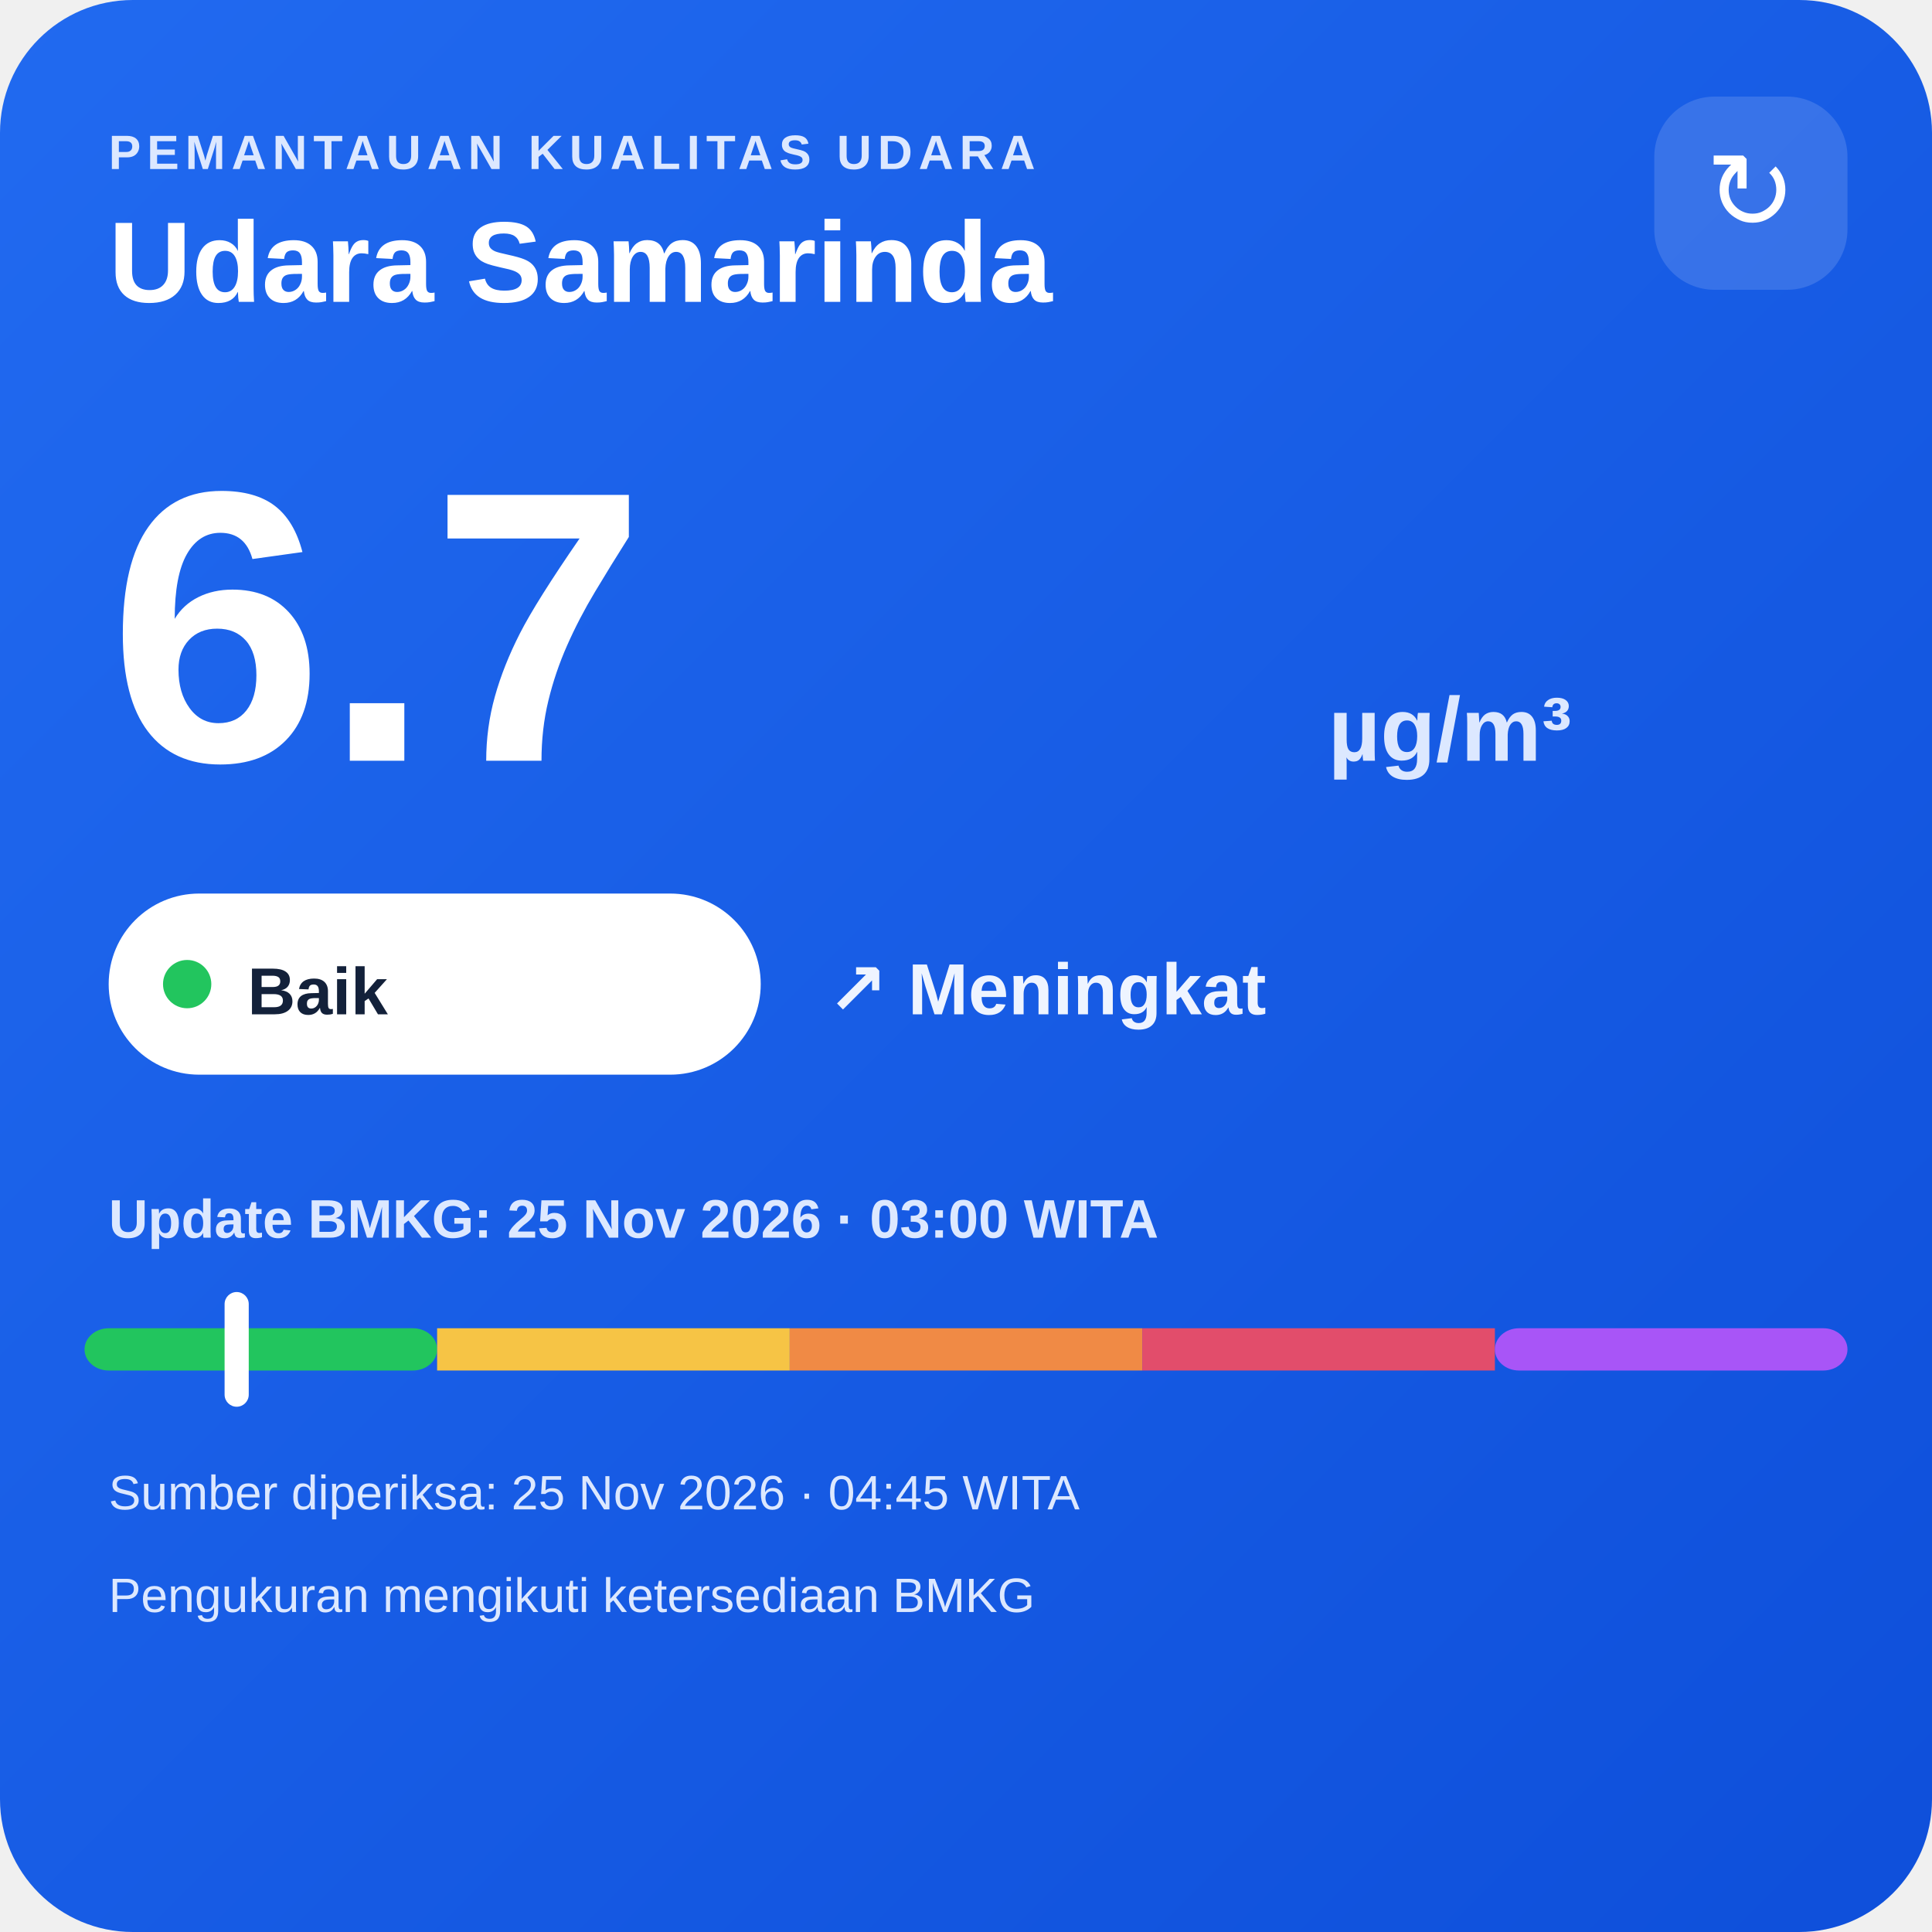
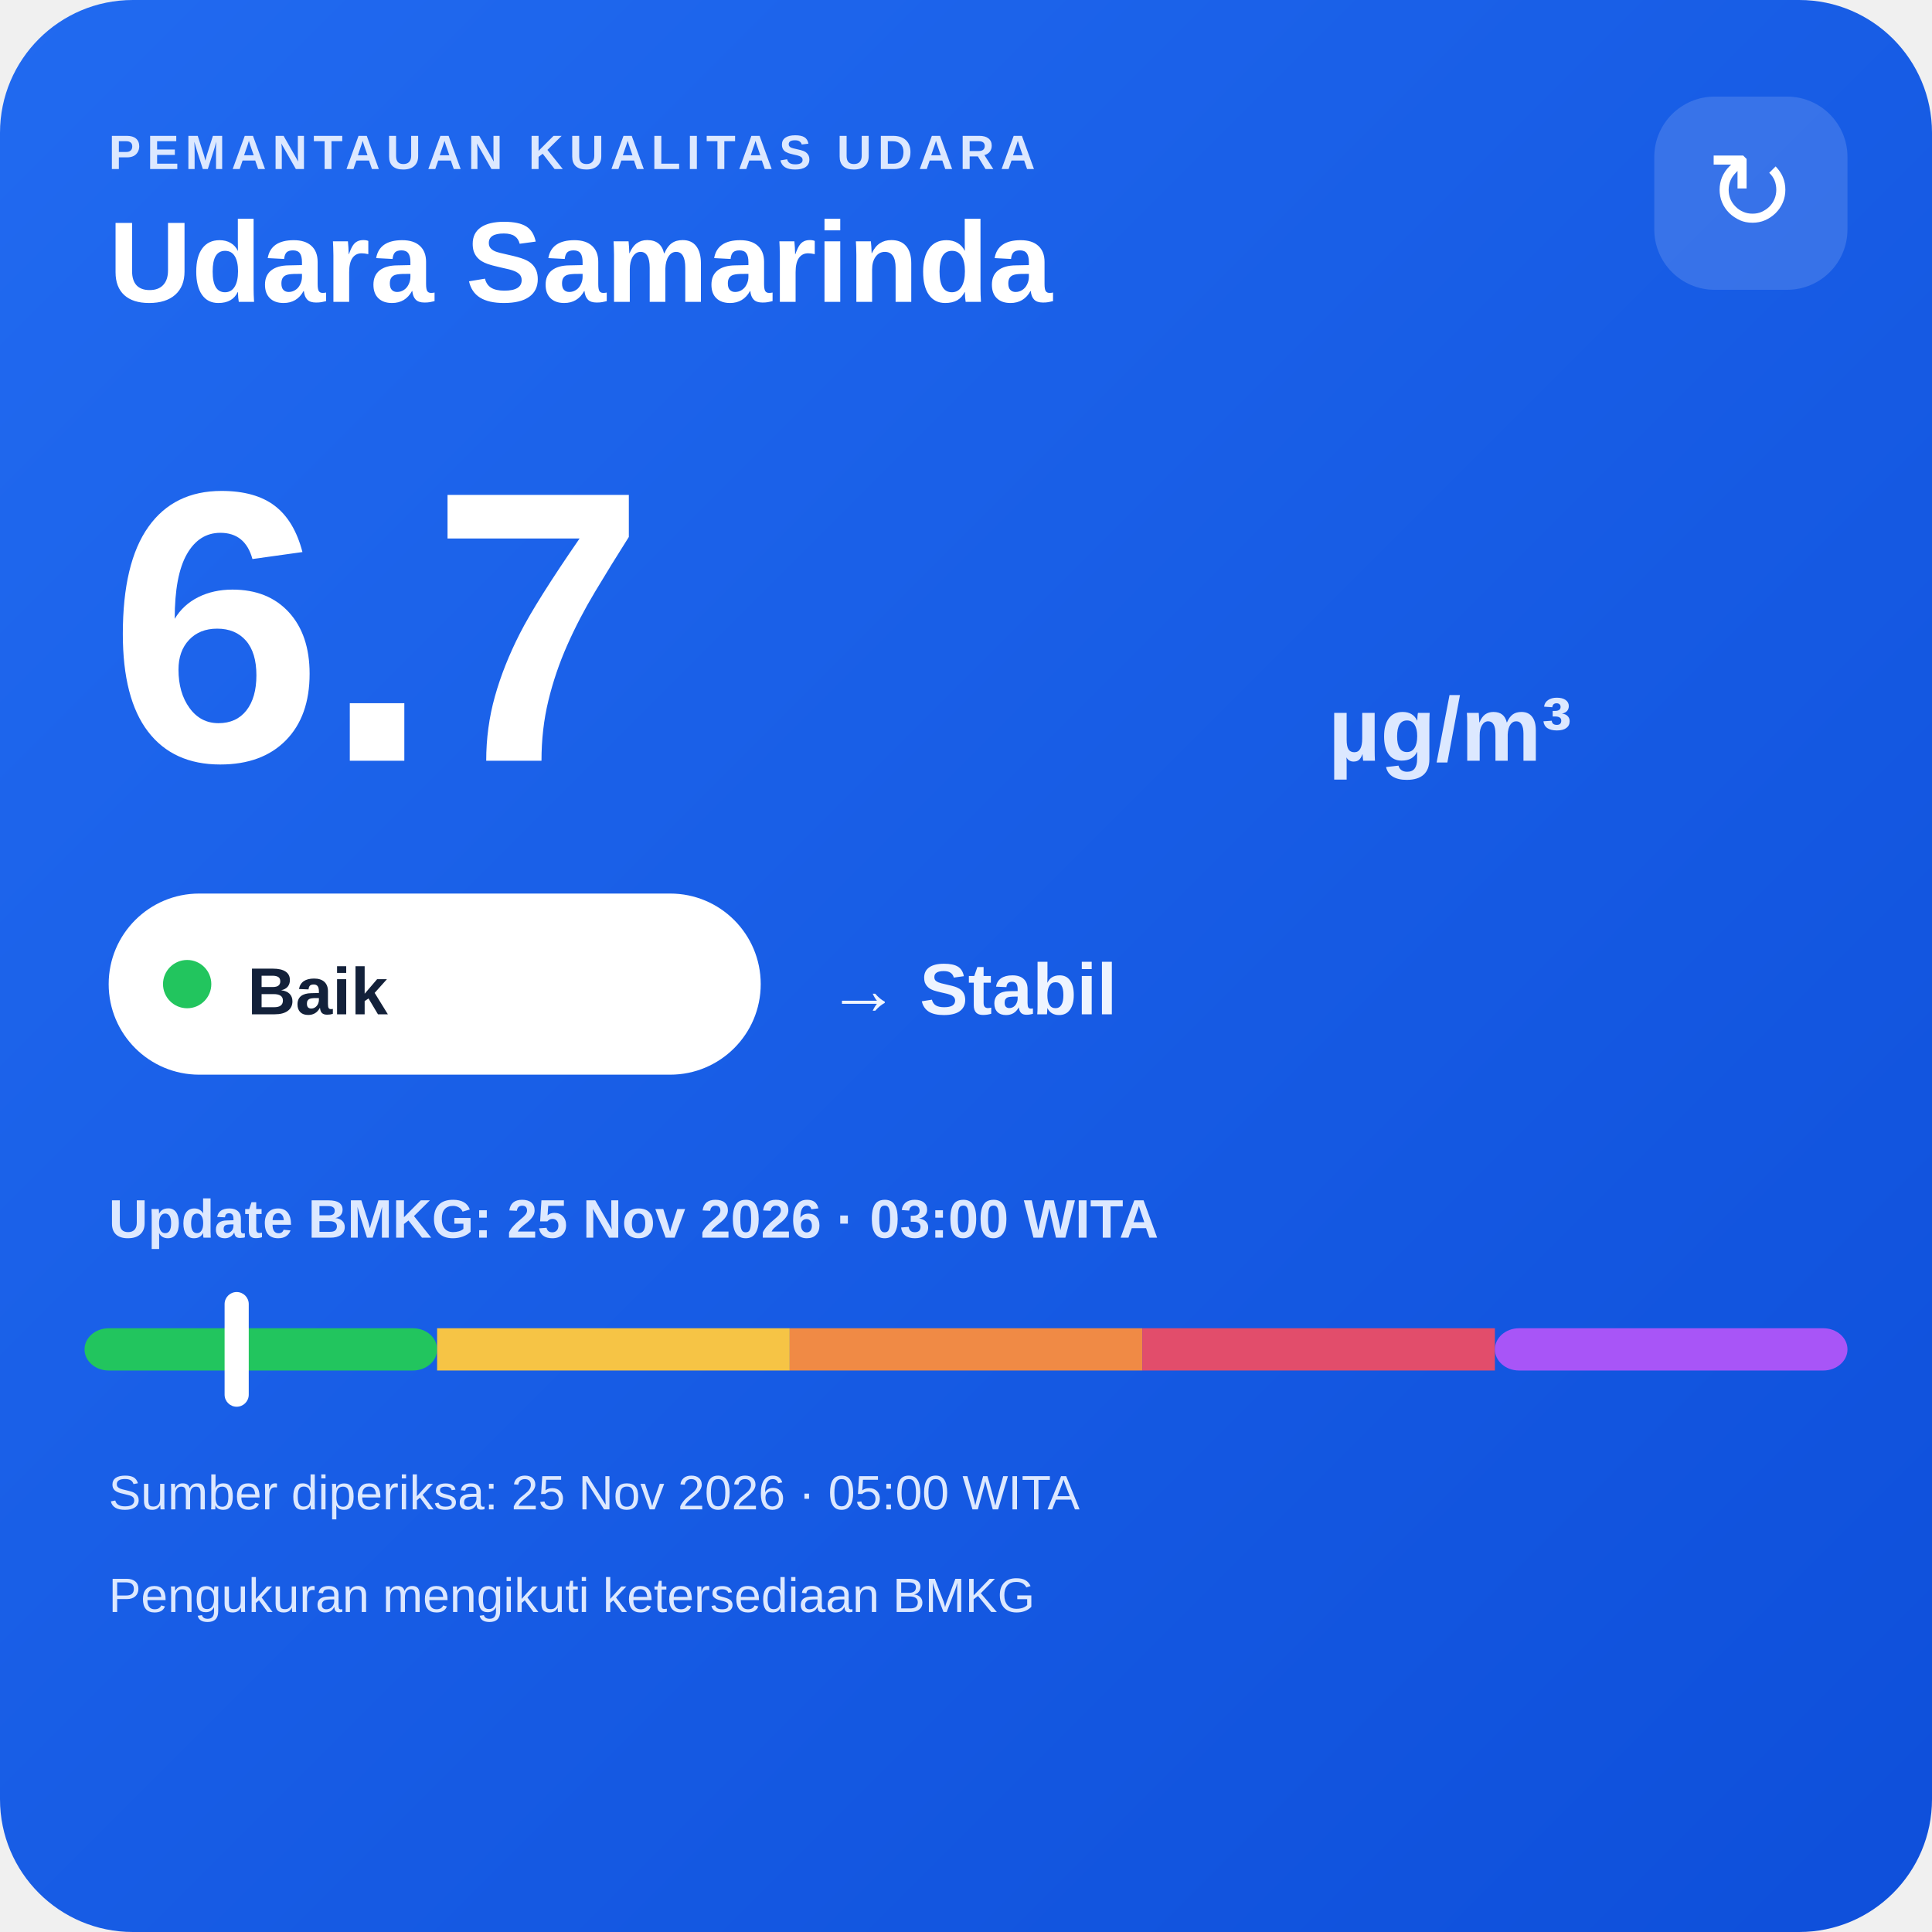
<svg xmlns="http://www.w3.org/2000/svg" width="320" height="320" viewBox="0 0 320 320">
  <defs>
    <linearGradient id="bg" x1="0" y1="0" x2="1" y2="1">
      <stop offset="0" stop-color="#216af0" />
      <stop offset="1" stop-color="#0e4fda" />
    </linearGradient>
  </defs>
  <rect width="320" height="320" rx="22" fill="url(#bg)" />
  <text x="18" y="28" fill="#dce8ff" font-family="Arial,sans-serif" font-size="8" font-weight="700" letter-spacing="1">PEMANTAUAN KUALITAS UDARA</text>
  <text x="18" y="50" fill="#ffffff" font-family="Arial,sans-serif" font-size="19" font-weight="700">Udara Samarinda</text>
  <rect x="274" y="16" width="32" height="32" rx="10" fill="#ffffff" fill-opacity=".14" />
  <text x="290" y="38" text-anchor="middle" fill="#ffffff" font-family="Arial,sans-serif" font-size="18">↻</text>
  <text x="18" y="126" fill="#ffffff" font-family="Arial,sans-serif" font-size="64" font-weight="800">6.7</text>
  <text x="220" y="126" fill="#dce8ff" font-family="Arial,sans-serif" font-size="15" font-weight="700">µg/m³</text>
  <rect x="18" y="148" width="108" height="30" rx="15" fill="#ffffff" />
  <circle cx="31" cy="163" r="4" fill="#22c55e" />
  <text x="41" y="168" fill="#13213a" font-family="Arial,sans-serif" font-size="11" font-weight="700">Baik</text>
-   <text x="137" y="168" fill="#eef4ff" font-family="Arial,sans-serif" font-size="12" font-weight="700">↗ Meningkat</text>
+   <text x="137" y="168" fill="#eef4ff" font-family="Arial,sans-serif" font-size="12" font-weight="700">→ Stabil</text>
  <text x="18" y="205" fill="#dce8ff" font-family="Arial,sans-serif" font-size="9" font-weight="700">Update BMKG: 25 Nov 2026 · 03:00 WITA</text>
  <rect x="14" y="220" width="58.4" height="7" rx="4" fill="#22c55e" />
  <rect x="72.4" y="220" width="58.4" height="7" fill="#f6c445" />
  <rect x="130.8" y="220" width="58.4" height="7" fill="#f08a45" />
  <rect x="189.2" y="220" width="58.4" height="7" fill="#e24d6b" />
  <rect x="247.6" y="220" width="58.4" height="7" rx="4" fill="#a855f7" />
  <rect x="37.2" y="214" width="4" height="19" rx="2" fill="#ffffff" />
-   <text x="18" y="250" fill="#dce8ff" font-family="Arial,sans-serif" font-size="8">Sumber diperiksa: 25 Nov 2026 · 04:45 WITA</text>
+   <text x="18" y="250" fill="#dce8ff" font-family="Arial,sans-serif" font-size="8">Sumber diperiksa: 25 Nov 2026 · 05:00 WITA</text>
  <text x="18" y="267" fill="#dce8ff" font-family="Arial,sans-serif" font-size="8">Pengukuran mengikuti ketersediaan BMKG</text>
</svg>
